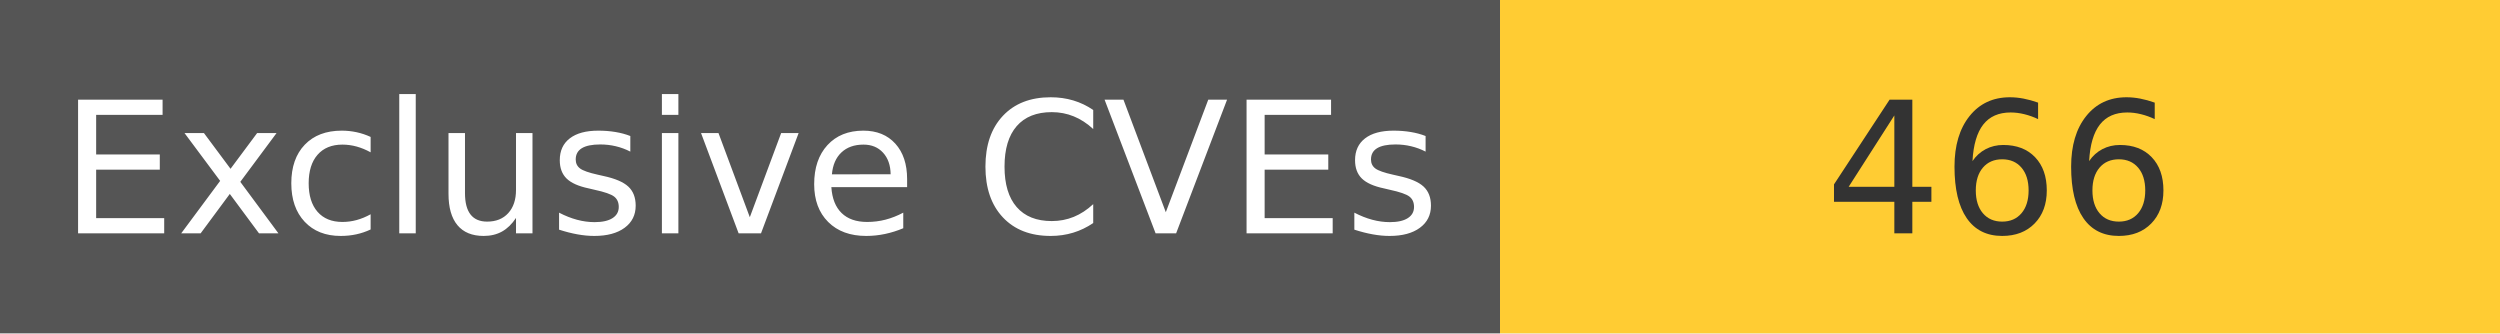
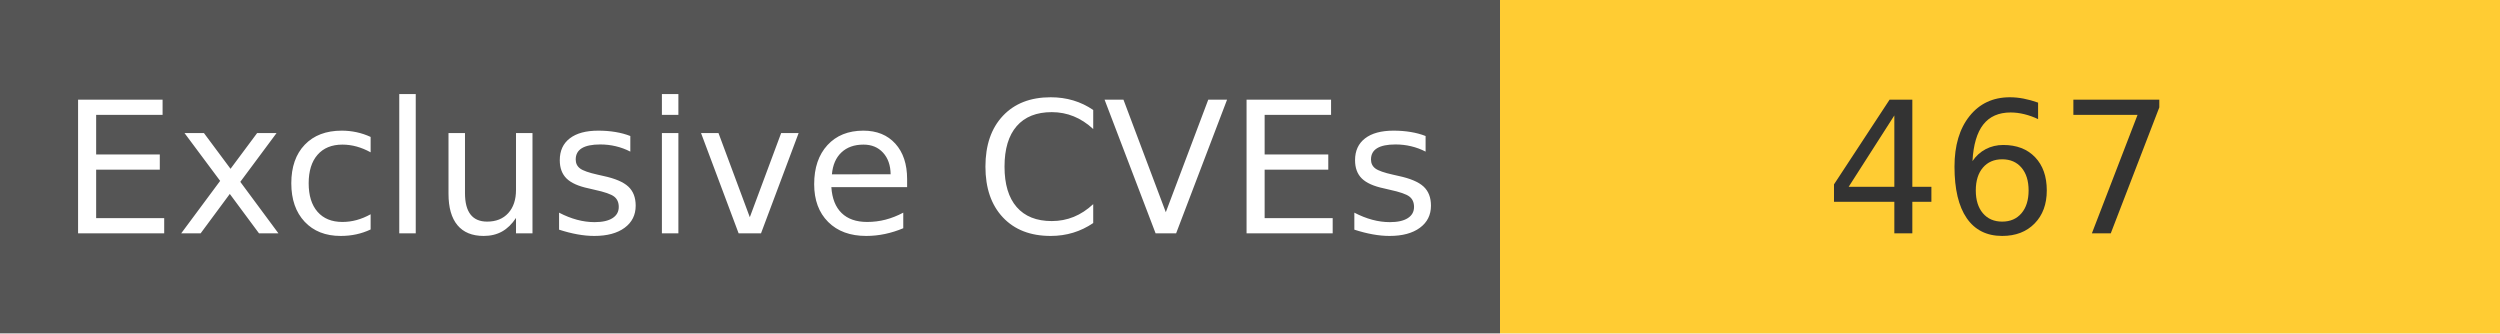
<svg xmlns="http://www.w3.org/2000/svg" width="150" height="20" role="img">
  <linearGradient id="s" x2="0" y2="100%">
    <stop offset="0" stop-color="#bbb" stop-opacity=".1" />
    <stop offset="1" stop-opacity=".1" />
  </linearGradient>
  <g>
    <rect width="90" height="20" fill="#555" />
    <rect x="90" width="267" height="20" fill="#ffcc33" />
  </g>
  <g fill="#fff" text-anchor="middle" font-family="Verdana,Geneva,DejaVu Sans,sans-serif" text-rendering="geometricPrecision" font-size="110">
    <text x="450" y="140" transform="scale(.1)" fill="#fff">
            Exclusive CVEs
        </text>
    <text x="1200" y="140" transform="scale(.1)" fill="#333">
-             466
+             467
        </text>
  </g>
</svg>
